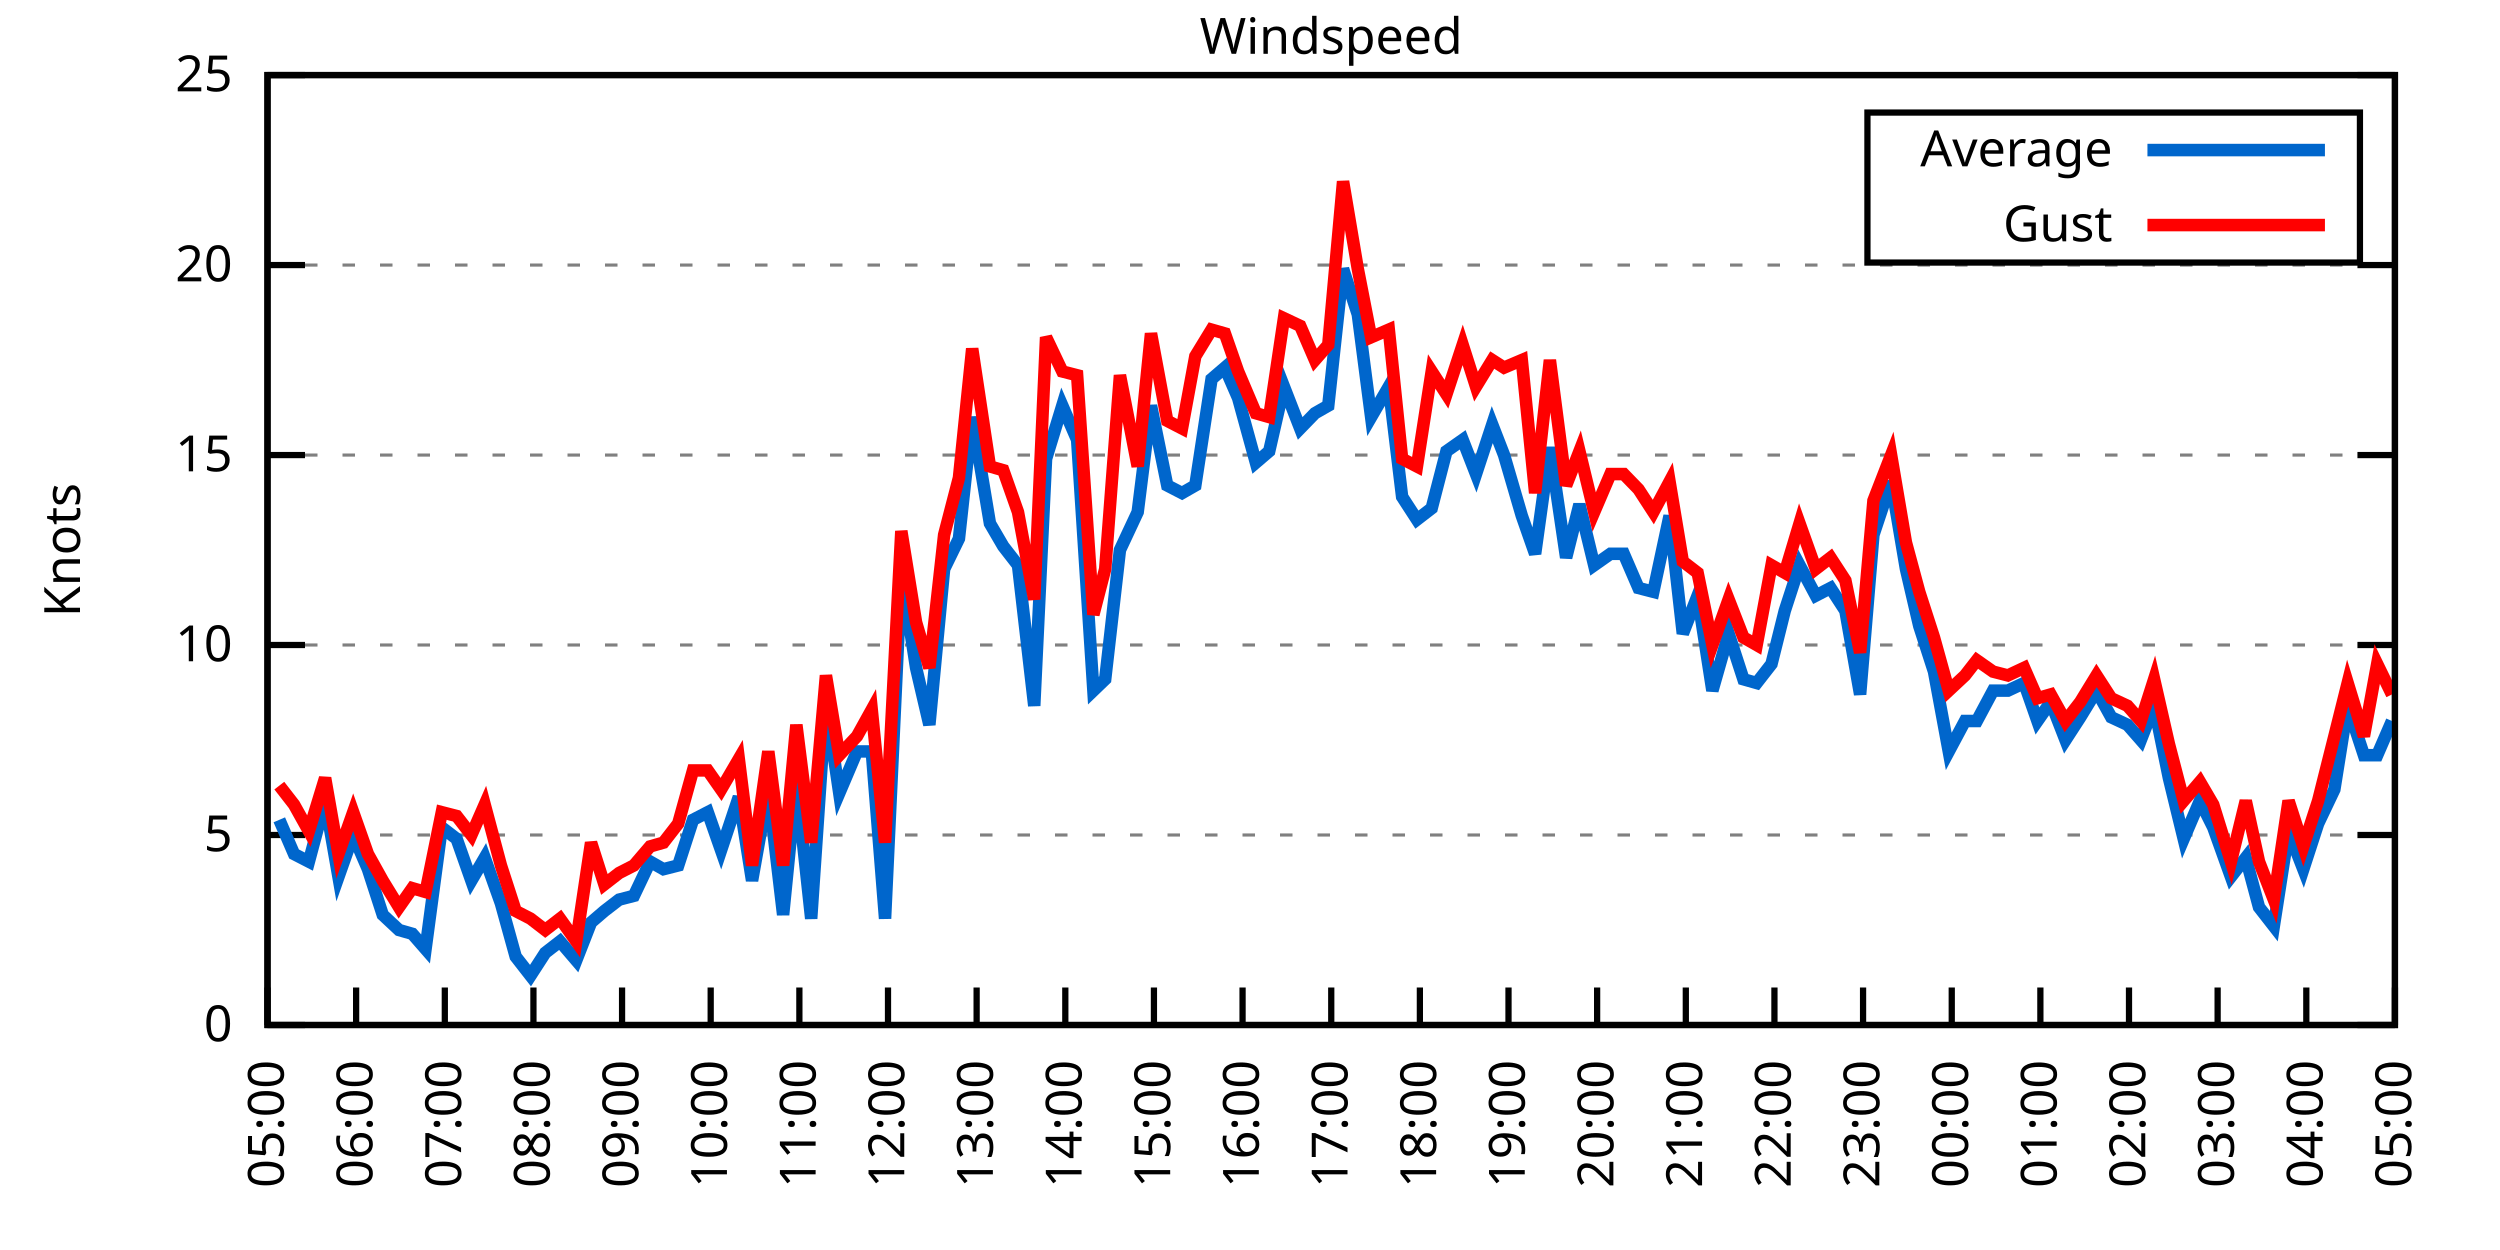
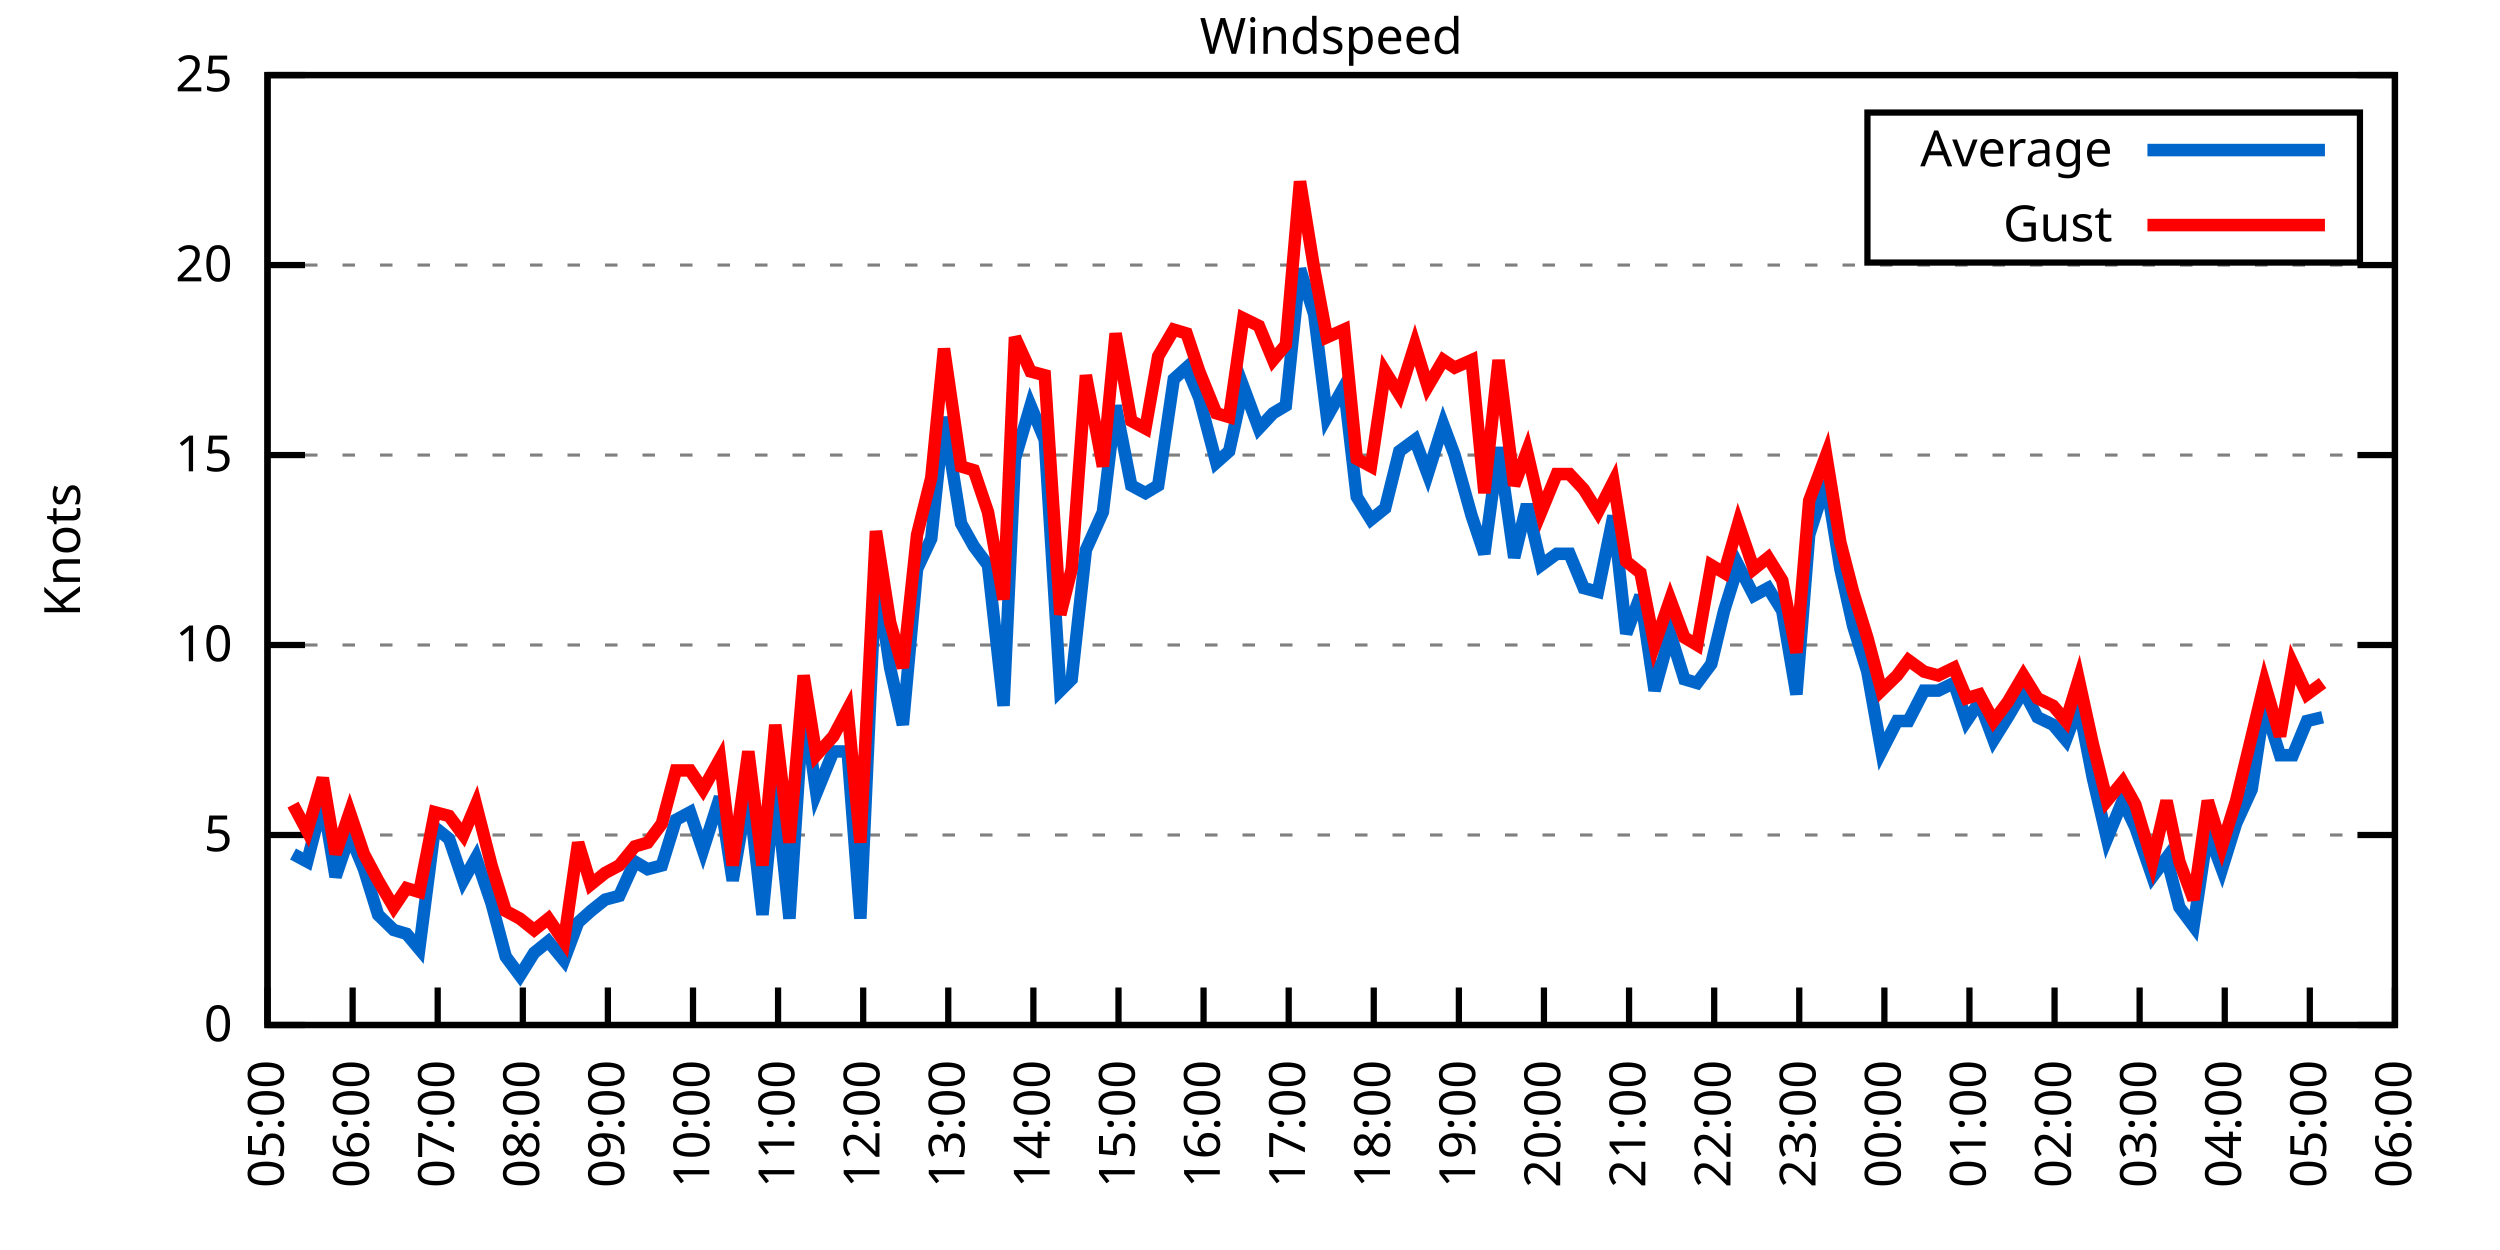
<svg xmlns="http://www.w3.org/2000/svg" xmlns:xlink="http://www.w3.org/1999/xlink" width="400" height="200" viewBox="0 0 400 200">
  <g id="gnuplot_canvas">
    <rect x="0" y="0" width="400" height="200" fill="none" />
    <defs>
      <circle id="gpDot" r="0.5" stroke-width="0.5" stroke="currentColor" />
      <path id="gpPt0" stroke-width="0.333" stroke="currentColor" d="M-1,0 h2 M0,-1 v2" />
      <path id="gpPt1" stroke-width="0.333" stroke="currentColor" d="M-1,-1 L1,1 M1,-1 L-1,1" />
      <path id="gpPt2" stroke-width="0.333" stroke="currentColor" d="M-1,0 L1,0 M0,-1 L0,1 M-1,-1 L1,1 M-1,1 L1,-1" />
      <rect id="gpPt3" stroke-width="0.333" stroke="currentColor" x="-1" y="-1" width="2" height="2" />
      <rect id="gpPt4" stroke-width="0.333" stroke="currentColor" fill="currentColor" x="-1" y="-1" width="2" height="2" />
      <circle id="gpPt5" stroke-width="0.333" stroke="currentColor" cx="0" cy="0" r="1" />
      <use xlink:href="#gpPt5" id="gpPt6" fill="currentColor" stroke="none" />
      <path id="gpPt7" stroke-width="0.333" stroke="currentColor" d="M0,-1.33 L-1.33,0.67 L1.33,0.67 z" />
      <use xlink:href="#gpPt7" id="gpPt8" fill="currentColor" stroke="none" />
      <use xlink:href="#gpPt7" id="gpPt9" stroke="currentColor" transform="rotate(180)" />
      <use xlink:href="#gpPt9" id="gpPt10" fill="currentColor" stroke="none" />
      <use xlink:href="#gpPt3" id="gpPt11" stroke="currentColor" transform="rotate(45)" />
      <use xlink:href="#gpPt11" id="gpPt12" fill="currentColor" stroke="none" />
      <path id="gpPt13" stroke-width="0.333" stroke="currentColor" d="M0,1.330 L1.265,0.411 L0.782,-1.067 L-0.782,-1.076 L-1.265,0.411 z" />
      <use xlink:href="#gpPt13" id="gpPt14" fill="currentColor" stroke="none" />
      <filter id="textbox" filterUnits="objectBoundingBox" x="0" y="0" height="1" width="1">
        <feFlood flood-color="white" flood-opacity="1" result="bgnd" />
        <feComposite in="SourceGraphic" in2="bgnd" operator="atop" />
      </filter>
      <filter id="greybox" filterUnits="objectBoundingBox" x="0" y="0" height="1" width="1">
        <feFlood flood-color="lightgrey" flood-opacity="1" result="grey" />
        <feComposite in="SourceGraphic" in2="grey" operator="atop" />
      </filter>
    </defs>
    <g fill="none" color="white" stroke="currentColor" stroke-width="1.00" stroke-linecap="butt" stroke-linejoin="miter">
</g>
    <g fill="none" color="black" stroke="currentColor" stroke-width="1.00" stroke-linecap="butt" stroke-linejoin="miter">
      <g stroke="none" shape-rendering="crispEdges">
        <polygon fill="rgb(255, 255, 255)" points="42.80,164.00 383.18,164.00 383.18,12.02 42.80,12.02 " />
      </g>
    </g>
    <g fill="none" color="black" stroke="currentColor" stroke-width="1.00" stroke-linecap="butt" stroke-linejoin="miter">
</g>
    <g fill="none" color="black" stroke="black" stroke-width="0.50" stroke-linecap="butt" stroke-linejoin="miter">
</g>
    <g fill="none" color="gray" stroke="currentColor" stroke-width="0.50" stroke-linecap="butt" stroke-linejoin="miter">
      <path stroke="gray" stroke-dasharray="2,4" class="gridline" d="M42.80,164.00 L383.19,164.00  " />
    </g>
    <g fill="none" color="gray" stroke="gray" stroke-width="1.00" stroke-linecap="butt" stroke-linejoin="miter">
</g>
    <g fill="none" color="black" stroke="currentColor" stroke-width="1.00" stroke-linecap="butt" stroke-linejoin="miter">
      <path stroke="black" d="M42.80,164.00 L48.80,164.00 M383.19,164.00 L377.19,164.00  " />
      <g transform="translate(37.20,166.60)" stroke="none" fill="black" font-family="Sans" font-size="8.00" text-anchor="end">
        <text>
          <tspan font-family="Sans"> 0</tspan>
        </text>
      </g>
    </g>
    <g fill="none" color="black" stroke="currentColor" stroke-width="1.00" stroke-linecap="butt" stroke-linejoin="miter">
</g>
    <g fill="none" color="black" stroke="black" stroke-width="0.50" stroke-linecap="butt" stroke-linejoin="miter">
</g>
    <g fill="none" color="gray" stroke="currentColor" stroke-width="0.50" stroke-linecap="butt" stroke-linejoin="miter">
      <path stroke="gray" stroke-dasharray="2,4" class="gridline" d="M42.80,133.60 L383.19,133.60  " />
    </g>
    <g fill="none" color="gray" stroke="gray" stroke-width="1.00" stroke-linecap="butt" stroke-linejoin="miter">
</g>
    <g fill="none" color="black" stroke="currentColor" stroke-width="1.00" stroke-linecap="butt" stroke-linejoin="miter">
      <path stroke="black" d="M42.80,133.60 L48.80,133.60 M383.19,133.60 L377.19,133.60  " />
      <g transform="translate(37.20,136.20)" stroke="none" fill="black" font-family="Sans" font-size="8.00" text-anchor="end">
        <text>
          <tspan font-family="Sans"> 5</tspan>
        </text>
      </g>
    </g>
    <g fill="none" color="black" stroke="currentColor" stroke-width="1.00" stroke-linecap="butt" stroke-linejoin="miter">
</g>
    <g fill="none" color="black" stroke="black" stroke-width="0.50" stroke-linecap="butt" stroke-linejoin="miter">
</g>
    <g fill="none" color="gray" stroke="currentColor" stroke-width="0.50" stroke-linecap="butt" stroke-linejoin="miter">
      <path stroke="gray" stroke-dasharray="2,4" class="gridline" d="M42.80,103.20 L383.19,103.20  " />
    </g>
    <g fill="none" color="gray" stroke="gray" stroke-width="1.00" stroke-linecap="butt" stroke-linejoin="miter">
</g>
    <g fill="none" color="black" stroke="currentColor" stroke-width="1.00" stroke-linecap="butt" stroke-linejoin="miter">
      <path stroke="black" d="M42.80,103.20 L48.80,103.20 M383.19,103.20 L377.19,103.20  " />
      <g transform="translate(37.20,105.80)" stroke="none" fill="black" font-family="Sans" font-size="8.00" text-anchor="end">
        <text>
          <tspan font-family="Sans"> 10</tspan>
        </text>
      </g>
    </g>
    <g fill="none" color="black" stroke="currentColor" stroke-width="1.00" stroke-linecap="butt" stroke-linejoin="miter">
</g>
    <g fill="none" color="black" stroke="black" stroke-width="0.50" stroke-linecap="butt" stroke-linejoin="miter">
</g>
    <g fill="none" color="gray" stroke="currentColor" stroke-width="0.50" stroke-linecap="butt" stroke-linejoin="miter">
      <path stroke="gray" stroke-dasharray="2,4" class="gridline" d="M42.80,72.81 L383.19,72.81  " />
    </g>
    <g fill="none" color="gray" stroke="gray" stroke-width="1.00" stroke-linecap="butt" stroke-linejoin="miter">
</g>
    <g fill="none" color="black" stroke="currentColor" stroke-width="1.00" stroke-linecap="butt" stroke-linejoin="miter">
      <path stroke="black" d="M42.80,72.81 L48.80,72.81 M383.19,72.81 L377.19,72.81  " />
      <g transform="translate(37.20,75.41)" stroke="none" fill="black" font-family="Sans" font-size="8.00" text-anchor="end">
        <text>
          <tspan font-family="Sans"> 15</tspan>
        </text>
      </g>
    </g>
    <g fill="none" color="black" stroke="currentColor" stroke-width="1.00" stroke-linecap="butt" stroke-linejoin="miter">
</g>
    <g fill="none" color="black" stroke="black" stroke-width="0.50" stroke-linecap="butt" stroke-linejoin="miter">
</g>
    <g fill="none" color="gray" stroke="currentColor" stroke-width="0.50" stroke-linecap="butt" stroke-linejoin="miter">
      <path stroke="gray" stroke-dasharray="2,4" class="gridline" d="M42.80,42.41 L383.19,42.41  " />
    </g>
    <g fill="none" color="gray" stroke="gray" stroke-width="1.00" stroke-linecap="butt" stroke-linejoin="miter">
</g>
    <g fill="none" color="black" stroke="currentColor" stroke-width="1.00" stroke-linecap="butt" stroke-linejoin="miter">
      <path stroke="black" d="M42.80,42.41 L48.80,42.41 M383.19,42.41 L377.19,42.41  " />
      <g transform="translate(37.20,45.01)" stroke="none" fill="black" font-family="Sans" font-size="8.00" text-anchor="end">
        <text>
          <tspan font-family="Sans"> 20</tspan>
        </text>
      </g>
    </g>
    <g fill="none" color="black" stroke="currentColor" stroke-width="1.00" stroke-linecap="butt" stroke-linejoin="miter">
</g>
    <g fill="none" color="black" stroke="black" stroke-width="0.50" stroke-linecap="butt" stroke-linejoin="miter">
</g>
    <g fill="none" color="gray" stroke="currentColor" stroke-width="0.50" stroke-linecap="butt" stroke-linejoin="miter">
      <path stroke="gray" stroke-dasharray="2,4" class="gridline" d="M42.80,12.01 L383.19,12.01  " />
    </g>
    <g fill="none" color="gray" stroke="gray" stroke-width="1.00" stroke-linecap="butt" stroke-linejoin="miter">
</g>
    <g fill="none" color="black" stroke="currentColor" stroke-width="1.00" stroke-linecap="butt" stroke-linejoin="miter">
      <path stroke="black" d="M42.80,12.01 L48.80,12.01 M383.19,12.01 L377.19,12.01  " />
      <g transform="translate(37.20,14.61)" stroke="none" fill="black" font-family="Sans" font-size="8.00" text-anchor="end">
        <text>
          <tspan font-family="Sans"> 25</tspan>
        </text>
      </g>
    </g>
    <g fill="none" color="black" stroke="currentColor" stroke-width="1.00" stroke-linecap="butt" stroke-linejoin="miter">
      <path stroke="black" d="M42.80,164.00 L42.80,158.00  " />
      <g transform="translate(45.40,169.60) rotate(270.00)" stroke="none" fill="black" font-family="Sans" font-size="8.00" text-anchor="end">
        <text>
          <tspan font-family="Sans">05:00</tspan>
        </text>
      </g>
    </g>
    <g fill="none" color="black" stroke="currentColor" stroke-width="1.00" stroke-linecap="butt" stroke-linejoin="miter">
-       <path stroke="black" d="M56.98,164.00 L56.98,158.00  " />
-       <g transform="translate(59.58,169.60) rotate(270.00)" stroke="none" fill="black" font-family="Sans" font-size="8.00" text-anchor="end">
+       <path stroke="black" d="M56.42,164.00 L56.42,158.00  " />
+       <g transform="translate(59.02,169.60) rotate(270.00)" stroke="none" fill="black" font-family="Sans" font-size="8.00" text-anchor="end">
        <text>
          <tspan font-family="Sans">06:00</tspan>
        </text>
      </g>
    </g>
    <g fill="none" color="black" stroke="currentColor" stroke-width="1.00" stroke-linecap="butt" stroke-linejoin="miter">
-       <path stroke="black" d="M71.17,164.00 L71.17,158.00  " />
-       <g transform="translate(73.77,169.60) rotate(270.00)" stroke="none" fill="black" font-family="Sans" font-size="8.00" text-anchor="end">
+       <path stroke="black" d="M70.03,164.00 L70.03,158.00  " />
+       <g transform="translate(72.63,169.60) rotate(270.00)" stroke="none" fill="black" font-family="Sans" font-size="8.00" text-anchor="end">
        <text>
          <tspan font-family="Sans">07:00</tspan>
        </text>
      </g>
    </g>
    <g fill="none" color="black" stroke="currentColor" stroke-width="1.00" stroke-linecap="butt" stroke-linejoin="miter">
-       <path stroke="black" d="M85.35,164.00 L85.35,158.00  " />
-       <g transform="translate(87.95,169.60) rotate(270.00)" stroke="none" fill="black" font-family="Sans" font-size="8.00" text-anchor="end">
+       <path stroke="black" d="M83.65,164.00 L83.65,158.00  " />
+       <g transform="translate(86.25,169.60) rotate(270.00)" stroke="none" fill="black" font-family="Sans" font-size="8.00" text-anchor="end">
        <text>
          <tspan font-family="Sans">08:00</tspan>
        </text>
      </g>
    </g>
    <g fill="none" color="black" stroke="currentColor" stroke-width="1.00" stroke-linecap="butt" stroke-linejoin="miter">
-       <path stroke="black" d="M99.53,164.00 L99.53,158.00  " />
-       <g transform="translate(102.13,169.60) rotate(270.00)" stroke="none" fill="black" font-family="Sans" font-size="8.00" text-anchor="end">
+       <path stroke="black" d="M97.26,164.00 L97.26,158.00  " />
+       <g transform="translate(99.86,169.60) rotate(270.00)" stroke="none" fill="black" font-family="Sans" font-size="8.00" text-anchor="end">
        <text>
          <tspan font-family="Sans">09:00</tspan>
        </text>
      </g>
    </g>
    <g fill="none" color="black" stroke="currentColor" stroke-width="1.00" stroke-linecap="butt" stroke-linejoin="miter">
-       <path stroke="black" d="M113.71,164.00 L113.71,158.00  " />
-       <g transform="translate(116.31,169.60) rotate(270.00)" stroke="none" fill="black" font-family="Sans" font-size="8.00" text-anchor="end">
+       <path stroke="black" d="M110.88,164.00 L110.88,158.00  " />
+       <g transform="translate(113.48,169.60) rotate(270.00)" stroke="none" fill="black" font-family="Sans" font-size="8.00" text-anchor="end">
        <text>
          <tspan font-family="Sans">10:00</tspan>
        </text>
      </g>
    </g>
    <g fill="none" color="black" stroke="currentColor" stroke-width="1.00" stroke-linecap="butt" stroke-linejoin="miter">
-       <path stroke="black" d="M127.90,164.00 L127.90,158.00  " />
-       <g transform="translate(130.50,169.60) rotate(270.00)" stroke="none" fill="black" font-family="Sans" font-size="8.00" text-anchor="end">
+       <path stroke="black" d="M124.49,164.00 L124.49,158.00  " />
+       <g transform="translate(127.09,169.60) rotate(270.00)" stroke="none" fill="black" font-family="Sans" font-size="8.00" text-anchor="end">
        <text>
          <tspan font-family="Sans">11:00</tspan>
        </text>
      </g>
    </g>
    <g fill="none" color="black" stroke="currentColor" stroke-width="1.00" stroke-linecap="butt" stroke-linejoin="miter">
-       <path stroke="black" d="M142.08,164.00 L142.08,158.00  " />
-       <g transform="translate(144.68,169.60) rotate(270.00)" stroke="none" fill="black" font-family="Sans" font-size="8.00" text-anchor="end">
+       <path stroke="black" d="M138.11,164.00 L138.11,158.00  " />
+       <g transform="translate(140.71,169.60) rotate(270.00)" stroke="none" fill="black" font-family="Sans" font-size="8.00" text-anchor="end">
        <text>
          <tspan font-family="Sans">12:00</tspan>
        </text>
      </g>
    </g>
    <g fill="none" color="black" stroke="currentColor" stroke-width="1.00" stroke-linecap="butt" stroke-linejoin="miter">
-       <path stroke="black" d="M156.26,164.00 L156.26,158.00  " />
-       <g transform="translate(158.86,169.60) rotate(270.00)" stroke="none" fill="black" font-family="Sans" font-size="8.00" text-anchor="end">
+       <path stroke="black" d="M151.72,164.00 L151.72,158.00  " />
+       <g transform="translate(154.32,169.60) rotate(270.00)" stroke="none" fill="black" font-family="Sans" font-size="8.00" text-anchor="end">
        <text>
          <tspan font-family="Sans">13:00</tspan>
        </text>
      </g>
    </g>
    <g fill="none" color="black" stroke="currentColor" stroke-width="1.00" stroke-linecap="butt" stroke-linejoin="miter">
-       <path stroke="black" d="M170.45,164.00 L170.45,158.00  " />
-       <g transform="translate(173.05,169.60) rotate(270.00)" stroke="none" fill="black" font-family="Sans" font-size="8.00" text-anchor="end">
+       <path stroke="black" d="M165.34,164.00 L165.34,158.00  " />
+       <g transform="translate(167.94,169.60) rotate(270.00)" stroke="none" fill="black" font-family="Sans" font-size="8.00" text-anchor="end">
        <text>
          <tspan font-family="Sans">14:00</tspan>
        </text>
      </g>
    </g>
    <g fill="none" color="black" stroke="currentColor" stroke-width="1.00" stroke-linecap="butt" stroke-linejoin="miter">
-       <path stroke="black" d="M184.63,164.00 L184.63,158.00  " />
-       <g transform="translate(187.23,169.60) rotate(270.00)" stroke="none" fill="black" font-family="Sans" font-size="8.00" text-anchor="end">
+       <path stroke="black" d="M178.96,164.00 L178.96,158.00  " />
+       <g transform="translate(181.56,169.60) rotate(270.00)" stroke="none" fill="black" font-family="Sans" font-size="8.00" text-anchor="end">
        <text>
          <tspan font-family="Sans">15:00</tspan>
        </text>
      </g>
    </g>
    <g fill="none" color="black" stroke="currentColor" stroke-width="1.00" stroke-linecap="butt" stroke-linejoin="miter">
-       <path stroke="black" d="M198.81,164.00 L198.81,158.00  " />
-       <g transform="translate(201.41,169.60) rotate(270.00)" stroke="none" fill="black" font-family="Sans" font-size="8.00" text-anchor="end">
+       <path stroke="black" d="M192.57,164.00 L192.57,158.00  " />
+       <g transform="translate(195.17,169.60) rotate(270.00)" stroke="none" fill="black" font-family="Sans" font-size="8.00" text-anchor="end">
        <text>
          <tspan font-family="Sans">16:00</tspan>
        </text>
      </g>
    </g>
    <g fill="none" color="black" stroke="currentColor" stroke-width="1.00" stroke-linecap="butt" stroke-linejoin="miter">
-       <path stroke="black" d="M213.00,164.00 L213.00,158.00  " />
-       <g transform="translate(215.60,169.60) rotate(270.00)" stroke="none" fill="black" font-family="Sans" font-size="8.00" text-anchor="end">
+       <path stroke="black" d="M206.19,164.00 L206.19,158.00  " />
+       <g transform="translate(208.79,169.60) rotate(270.00)" stroke="none" fill="black" font-family="Sans" font-size="8.00" text-anchor="end">
        <text>
          <tspan font-family="Sans">17:00</tspan>
        </text>
      </g>
    </g>
    <g fill="none" color="black" stroke="currentColor" stroke-width="1.00" stroke-linecap="butt" stroke-linejoin="miter">
-       <path stroke="black" d="M227.18,164.00 L227.18,158.00  " />
-       <g transform="translate(229.78,169.60) rotate(270.00)" stroke="none" fill="black" font-family="Sans" font-size="8.00" text-anchor="end">
+       <path stroke="black" d="M219.80,164.00 L219.80,158.00  " />
+       <g transform="translate(222.40,169.60) rotate(270.00)" stroke="none" fill="black" font-family="Sans" font-size="8.00" text-anchor="end">
        <text>
          <tspan font-family="Sans">18:00</tspan>
        </text>
      </g>
    </g>
    <g fill="none" color="black" stroke="currentColor" stroke-width="1.00" stroke-linecap="butt" stroke-linejoin="miter">
-       <path stroke="black" d="M241.36,164.00 L241.36,158.00  " />
-       <g transform="translate(243.96,169.60) rotate(270.00)" stroke="none" fill="black" font-family="Sans" font-size="8.00" text-anchor="end">
+       <path stroke="black" d="M233.42,164.00 L233.42,158.00  " />
+       <g transform="translate(236.02,169.60) rotate(270.00)" stroke="none" fill="black" font-family="Sans" font-size="8.00" text-anchor="end">
        <text>
          <tspan font-family="Sans">19:00</tspan>
        </text>
      </g>
    </g>
    <g fill="none" color="black" stroke="currentColor" stroke-width="1.00" stroke-linecap="butt" stroke-linejoin="miter">
-       <path stroke="black" d="M255.54,164.00 L255.54,158.00  " />
-       <g transform="translate(258.14,169.60) rotate(270.00)" stroke="none" fill="black" font-family="Sans" font-size="8.00" text-anchor="end">
+       <path stroke="black" d="M247.03,164.00 L247.03,158.00  " />
+       <g transform="translate(249.63,169.60) rotate(270.00)" stroke="none" fill="black" font-family="Sans" font-size="8.00" text-anchor="end">
        <text>
          <tspan font-family="Sans">20:00</tspan>
        </text>
      </g>
    </g>
    <g fill="none" color="black" stroke="currentColor" stroke-width="1.00" stroke-linecap="butt" stroke-linejoin="miter">
-       <path stroke="black" d="M269.73,164.00 L269.73,158.00  " />
-       <g transform="translate(272.33,169.60) rotate(270.00)" stroke="none" fill="black" font-family="Sans" font-size="8.00" text-anchor="end">
+       <path stroke="black" d="M260.65,164.00 L260.65,158.00  " />
+       <g transform="translate(263.25,169.60) rotate(270.00)" stroke="none" fill="black" font-family="Sans" font-size="8.00" text-anchor="end">
        <text>
          <tspan font-family="Sans">21:00</tspan>
        </text>
      </g>
    </g>
    <g fill="none" color="black" stroke="currentColor" stroke-width="1.00" stroke-linecap="butt" stroke-linejoin="miter">
-       <path stroke="black" d="M283.91,164.00 L283.91,158.00  " />
-       <g transform="translate(286.51,169.60) rotate(270.00)" stroke="none" fill="black" font-family="Sans" font-size="8.00" text-anchor="end">
+       <path stroke="black" d="M274.27,164.00 L274.27,158.00  " />
+       <g transform="translate(276.87,169.60) rotate(270.00)" stroke="none" fill="black" font-family="Sans" font-size="8.00" text-anchor="end">
        <text>
          <tspan font-family="Sans">22:00</tspan>
        </text>
      </g>
    </g>
    <g fill="none" color="black" stroke="currentColor" stroke-width="1.00" stroke-linecap="butt" stroke-linejoin="miter">
-       <path stroke="black" d="M298.09,164.00 L298.09,158.00  " />
-       <g transform="translate(300.69,169.60) rotate(270.00)" stroke="none" fill="black" font-family="Sans" font-size="8.00" text-anchor="end">
+       <path stroke="black" d="M287.88,164.00 L287.88,158.00  " />
+       <g transform="translate(290.48,169.60) rotate(270.00)" stroke="none" fill="black" font-family="Sans" font-size="8.00" text-anchor="end">
        <text>
          <tspan font-family="Sans">23:00</tspan>
        </text>
      </g>
    </g>
    <g fill="none" color="black" stroke="currentColor" stroke-width="1.00" stroke-linecap="butt" stroke-linejoin="miter">
-       <path stroke="black" d="M312.28,164.00 L312.28,158.00  " />
-       <g transform="translate(314.88,169.60) rotate(270.00)" stroke="none" fill="black" font-family="Sans" font-size="8.00" text-anchor="end">
+       <path stroke="black" d="M301.50,164.00 L301.50,158.00  " />
+       <g transform="translate(304.10,169.60) rotate(270.00)" stroke="none" fill="black" font-family="Sans" font-size="8.00" text-anchor="end">
        <text>
          <tspan font-family="Sans">00:00</tspan>
        </text>
      </g>
    </g>
    <g fill="none" color="black" stroke="currentColor" stroke-width="1.00" stroke-linecap="butt" stroke-linejoin="miter">
-       <path stroke="black" d="M326.46,164.00 L326.46,158.00  " />
-       <g transform="translate(329.06,169.60) rotate(270.00)" stroke="none" fill="black" font-family="Sans" font-size="8.00" text-anchor="end">
+       <path stroke="black" d="M315.11,164.00 L315.11,158.00  " />
+       <g transform="translate(317.71,169.60) rotate(270.00)" stroke="none" fill="black" font-family="Sans" font-size="8.00" text-anchor="end">
        <text>
          <tspan font-family="Sans">01:00</tspan>
        </text>
      </g>
    </g>
    <g fill="none" color="black" stroke="currentColor" stroke-width="1.00" stroke-linecap="butt" stroke-linejoin="miter">
-       <path stroke="black" d="M340.64,164.00 L340.64,158.00  " />
-       <g transform="translate(343.24,169.60) rotate(270.00)" stroke="none" fill="black" font-family="Sans" font-size="8.00" text-anchor="end">
+       <path stroke="black" d="M328.73,164.00 L328.73,158.00  " />
+       <g transform="translate(331.33,169.60) rotate(270.00)" stroke="none" fill="black" font-family="Sans" font-size="8.00" text-anchor="end">
        <text>
          <tspan font-family="Sans">02:00</tspan>
        </text>
      </g>
    </g>
    <g fill="none" color="black" stroke="currentColor" stroke-width="1.00" stroke-linecap="butt" stroke-linejoin="miter">
-       <path stroke="black" d="M354.82,164.00 L354.82,158.00  " />
-       <g transform="translate(357.42,169.60) rotate(270.00)" stroke="none" fill="black" font-family="Sans" font-size="8.00" text-anchor="end">
+       <path stroke="black" d="M342.34,164.00 L342.34,158.00  " />
+       <g transform="translate(344.94,169.60) rotate(270.00)" stroke="none" fill="black" font-family="Sans" font-size="8.00" text-anchor="end">
        <text>
          <tspan font-family="Sans">03:00</tspan>
        </text>
      </g>
    </g>
    <g fill="none" color="black" stroke="currentColor" stroke-width="1.00" stroke-linecap="butt" stroke-linejoin="miter">
-       <path stroke="black" d="M369.01,164.00 L369.01,158.00  " />
-       <g transform="translate(371.61,169.60) rotate(270.00)" stroke="none" fill="black" font-family="Sans" font-size="8.00" text-anchor="end">
+       <path stroke="black" d="M355.96,164.00 L355.96,158.00  " />
+       <g transform="translate(358.56,169.60) rotate(270.00)" stroke="none" fill="black" font-family="Sans" font-size="8.00" text-anchor="end">
        <text>
          <tspan font-family="Sans">04:00</tspan>
+         </text>
+       </g>
+     </g>
+     <g fill="none" color="black" stroke="currentColor" stroke-width="1.00" stroke-linecap="butt" stroke-linejoin="miter">
+       <path stroke="black" d="M369.57,164.00 L369.57,158.00  " />
+       <g transform="translate(372.17,169.60) rotate(270.00)" stroke="none" fill="black" font-family="Sans" font-size="8.00" text-anchor="end">
+         <text>
+           <tspan font-family="Sans">05:00</tspan>
        </text>
      </g>
    </g>
    <g fill="none" color="black" stroke="currentColor" stroke-width="1.00" stroke-linecap="butt" stroke-linejoin="miter">
      <path stroke="black" d="M383.19,164.00 L383.19,158.00  " />
      <g transform="translate(385.79,169.60) rotate(270.00)" stroke="none" fill="black" font-family="Sans" font-size="8.00" text-anchor="end">
        <text>
-           <tspan font-family="Sans">05:00</tspan>
+           <tspan font-family="Sans">06:00</tspan>
        </text>
      </g>
    </g>
    <g fill="none" color="black" stroke="currentColor" stroke-width="1.00" stroke-linecap="butt" stroke-linejoin="miter">
</g>
    <g fill="none" color="black" stroke="currentColor" stroke-width="1.00" stroke-linecap="butt" stroke-linejoin="miter">
      <path stroke="black" d="M42.80,12.01 L42.80,164.00 L383.19,164.00 L383.19,12.01 L42.80,12.01 Z  " />
    </g>
    <g fill="none" color="black" stroke="currentColor" stroke-width="1.00" stroke-linecap="butt" stroke-linejoin="miter">
</g>
    <g fill="none" color="black" stroke="currentColor" stroke-width="1.00" stroke-linecap="butt" stroke-linejoin="miter">
      <path stroke="black" d="M298.79,42.01 L298.79,18.01 L377.59,18.01 L377.59,42.01 L298.79,42.01 Z  " />
    </g>
    <g id="Windspeed_plot_1">
      <g fill="none" color="white" stroke="black" stroke-width="2.00" stroke-linecap="butt" stroke-linejoin="miter">
</g>
      <g fill="none" color="black" stroke="currentColor" stroke-width="2.00" stroke-linecap="butt" stroke-linejoin="miter">
        <g transform="translate(337.99,26.61)" stroke="none" fill="black" font-family="Sans" font-size="8.00" text-anchor="end">
          <text>
            <tspan font-family="Sans">Average</tspan>
          </text>
        </g>
      </g>
      <g fill="none" color="black" stroke="currentColor" stroke-width="2.00" stroke-linecap="butt" stroke-linejoin="miter">
-         <path stroke="rgb(  0, 102, 204)" d="M343.59,24.01 L371.99,24.01 M44.69,131.17 L47.05,136.64 L49.42,137.86 L52.02,128.13 L54.15,140.29 L56.51,133.60   L58.87,139.07 L61.24,146.37 L63.84,148.80 L65.97,149.41 L68.09,151.84 L70.69,132.39 L73.06,134.21 L75.42,140.90   L77.55,137.25 L80.15,144.55 L82.51,153.06 L84.88,156.10 L87.24,152.45 L89.60,150.62 L92.20,153.66 L94.57,147.59   L96.70,145.76 L99.06,143.94 L101.42,143.33 L104.02,137.86 L106.15,139.07 L108.51,138.47 L110.88,131.17 L113.24,129.95   L115.37,136.03 L118.21,127.52 L120.33,140.90 L122.93,126.31 L125.30,146.37 L127.42,125.09 L129.79,146.98 L132.15,112.32   L134.28,126.91 L137.12,120.23 L139.48,120.23 L141.61,146.98 L144.21,91.65 L146.57,106.85 L148.70,115.97 L151.06,91.04   L153.43,86.18 L155.55,66.73 L158.39,83.75 L160.52,87.40 L162.88,90.44 L165.48,112.93 L167.37,73.41 L169.97,64.90   L172.34,70.37 L174.94,110.50 L176.83,108.68 L179.19,88.00 L182.03,81.93 L184.16,64.90 L186.76,77.67 L189.12,78.89   L191.25,77.67 L193.85,60.65 L195.98,58.82 L198.10,63.69 L200.94,74.02 L203.07,72.20 L205.43,61.86 L208.03,68.55   L210.39,66.12 L212.52,64.90 L214.89,43.02 L217.25,50.31 L219.38,66.73 L222.21,61.86 L224.34,79.49 L226.71,83.14   L229.07,81.32 L231.43,72.20 L234.03,70.37 L236.16,75.85 L238.76,67.94 L240.65,72.81 L243.49,82.53 L245.62,88.61   L247.98,71.59 L250.58,89.22 L252.71,80.71 L255.07,90.44 L257.67,88.61 L259.80,88.61 L262.16,94.08 L264.53,94.69   L267.13,82.53 L269.25,101.38 L271.62,95.30 L273.98,110.50 L276.58,101.38 L278.95,108.68 L281.07,109.28 L283.44,106.24   L285.56,97.73 L287.93,90.44 L290.53,95.30 L292.89,94.08 L295.26,97.73 L297.62,111.11 L299.75,85.57 L302.58,77.06   L304.95,91.04 L307.08,100.16 L309.44,107.46 L311.80,120.23 L314.40,115.36 L316.29,115.36 L318.89,110.50 L321.26,110.50   L323.86,109.28 L325.99,115.36 L328.11,112.32 L330.48,118.40 L332.84,114.76 L335.44,110.50 L337.80,114.76 L340.40,115.97   L342.53,118.40 L344.66,112.93 L347.02,124.48 L349.39,134.21 L351.99,128.13 L354.12,132.39 L356.95,140.29 L359.32,137.25   L361.44,145.15 L363.81,148.19 L366.17,132.99 L368.53,139.07 L370.90,131.78 L373.50,126.31 L375.63,112.93 L378.23,120.83   L380.35,120.83 L382.72,115.36  " />
+         <path stroke="rgb(  0, 102, 204)" d="M343.59,24.01 L371.99,24.01 M46.88,136.64 L49.15,137.86 L51.65,128.13 L53.69,140.29 L55.96,133.60 L58.23,139.07   L60.50,146.37 L63.00,148.80 L65.04,149.41 L67.08,151.84 L69.58,132.39 L71.85,134.21 L74.12,140.90 L76.16,137.25   L78.65,144.55 L80.92,153.06 L83.19,156.10 L85.46,152.45 L87.73,150.62 L90.23,153.66 L92.50,147.59 L94.54,145.76   L96.81,143.94 L99.08,143.33 L101.57,137.86 L103.62,139.07 L105.89,138.47 L108.15,131.17 L110.42,129.95 L112.47,136.03   L115.19,127.52 L117.23,140.90 L119.73,126.31 L122.00,146.37 L124.04,125.09 L126.31,146.98 L128.58,112.32 L130.62,126.91   L133.34,120.23 L135.61,120.23 L137.66,146.98 L140.15,91.65 L142.42,106.85 L144.46,115.97 L146.73,91.04 L149.00,86.18   L151.04,66.73 L153.77,83.75 L155.81,87.40 L158.08,90.44 L160.57,112.93 L162.39,73.41 L164.89,64.90 L167.16,70.37   L169.65,110.50 L171.47,108.68 L173.74,88.00 L176.46,81.93 L178.50,64.90 L181.00,77.67 L183.27,78.89 L185.31,77.67   L187.81,60.65 L189.85,58.82 L191.89,63.69 L194.61,74.02 L196.66,72.20 L198.93,61.86 L201.42,68.55 L203.69,66.12   L205.73,64.90 L208.00,43.02 L210.27,50.31 L212.31,66.73 L215.04,61.86 L217.08,79.49 L219.35,83.14 L221.62,81.32   L223.89,72.20 L226.38,70.37 L228.43,75.85 L230.92,67.94 L232.74,72.81 L235.46,82.53 L237.50,88.61 L239.77,71.59   L242.27,89.22 L244.31,80.71 L246.58,90.44 L249.08,88.61 L251.12,88.61 L253.39,94.08 L255.66,94.69 L258.15,82.53   L260.20,101.38 L262.47,95.30 L264.73,110.50 L267.23,101.38 L269.50,108.68 L271.54,109.28 L273.81,106.24 L275.85,97.73   L278.12,90.44 L280.62,95.30 L282.89,94.08 L285.16,97.73 L287.43,111.11 L289.47,85.57 L292.19,77.06 L294.46,91.04   L296.50,100.16 L298.77,107.46 L301.04,120.23 L303.54,115.36 L305.35,115.36 L307.85,110.50 L310.12,110.50 L312.62,109.28   L314.66,115.36 L316.70,112.32 L318.97,118.40 L321.24,114.76 L323.74,110.50 L326.00,114.76 L328.50,115.97 L330.54,118.40   L332.59,112.93 L334.85,124.48 L337.12,134.21 L339.62,128.13 L341.66,132.39 L344.39,140.29 L346.65,137.25 L348.70,145.15   L350.97,148.19 L353.24,132.99 L355.50,139.07 L357.77,131.78 L360.27,126.31 L362.31,112.93 L364.81,120.83 L366.85,120.83   L369.12,115.36 L371.62,114.76  " />
      </g>
    </g>
    <g id="Windspeed_plot_2">
      <g fill="none" color="black" stroke="currentColor" stroke-width="2.00" stroke-linecap="butt" stroke-linejoin="miter">
        <g transform="translate(337.99,38.61)" stroke="none" fill="black" font-family="Sans" font-size="8.00" text-anchor="end">
          <text>
            <tspan font-family="Sans">Gust</tspan>
          </text>
        </g>
      </g>
      <g fill="none" color="black" stroke="currentColor" stroke-width="2.00" stroke-linecap="butt" stroke-linejoin="miter">
-         <path stroke="rgb(255,   0,   0)" d="M343.59,36.01 L371.99,36.01 M44.69,125.70 L47.05,128.74 L49.42,132.99 L52.02,124.48 L54.15,136.64 L56.51,129.95   L58.87,136.64 L61.24,140.90 L63.84,145.15 L65.97,142.11 L68.09,142.72 L70.69,129.95 L73.06,130.56 L75.42,133.60   L77.55,128.74 L80.15,138.47 L82.51,145.76 L84.88,146.98 L87.24,148.80 L89.60,146.98 L92.20,150.62 L94.57,134.82   L96.70,141.51 L99.06,139.68 L101.42,138.47 L104.02,135.43 L106.15,134.82 L108.51,131.78 L110.88,123.27 L113.24,123.27   L115.37,126.31 L118.21,121.44 L120.33,138.47 L122.93,120.23 L125.30,138.47 L127.42,115.97 L129.79,134.82 L132.15,108.07   L134.28,120.83 L137.12,117.80 L139.48,113.54 L141.61,134.82 L144.21,84.97 L146.57,99.56 L148.70,106.85 L151.06,85.57   L153.43,76.45 L155.55,55.78 L158.39,74.63 L160.52,75.24 L162.88,81.93 L165.48,95.91 L167.37,53.96 L169.97,59.43   L172.34,60.04 L174.94,98.34 L176.83,91.04 L179.19,60.04 L182.03,74.63 L184.16,53.35 L186.76,67.33 L189.12,68.55   L191.25,57.00 L193.85,52.74 L195.98,53.35 L198.10,59.43 L200.94,66.12 L203.07,66.73 L205.43,50.92 L208.03,52.14   L210.39,57.61 L212.52,55.18 L214.89,29.03 L217.25,43.02 L219.38,53.96 L222.21,52.74 L224.34,73.41 L226.71,74.63   L229.07,59.43 L231.43,63.08 L234.03,55.18 L236.16,61.86 L238.76,57.61 L240.65,58.82 L243.49,57.61 L245.62,78.89   L247.98,57.61 L250.58,77.67 L252.71,72.20 L255.07,81.93 L257.67,75.85 L259.80,75.85 L262.16,78.28 L264.53,81.93   L267.13,77.06 L269.25,89.83 L271.62,91.65 L273.98,103.20 L276.58,95.91 L278.95,101.99 L281.07,103.20 L283.44,90.44   L285.56,91.65 L287.93,83.75 L290.53,91.04 L292.89,89.22 L295.26,92.87 L297.62,104.42 L299.75,80.10 L302.58,72.81   L304.95,86.79 L307.08,94.69 L309.44,101.99 L311.80,110.50 L314.40,108.07 L316.29,105.64 L318.89,107.46 L321.26,108.07   L323.86,106.85 L325.99,111.72 L328.11,111.11 L330.48,115.36 L332.84,112.32 L335.44,108.07 L337.80,111.72 L340.40,112.93   L342.53,115.36 L344.66,108.68 L347.02,119.01 L349.39,128.13 L351.99,125.09 L354.12,128.74 L356.95,137.86 L359.32,128.13   L361.44,137.86 L363.81,143.94 L366.17,128.13 L368.53,135.43 L370.90,128.13 L373.50,117.80 L375.63,109.28 L378.23,117.80   L380.35,106.24 L382.72,111.11  " />
+         <path stroke="rgb(255,   0,   0)" d="M343.59,36.01 L371.99,36.01 M46.88,128.74 L49.15,132.99 L51.65,124.48 L53.69,136.64 L55.96,129.95 L58.23,136.64   L60.50,140.90 L63.00,145.15 L65.04,142.11 L67.08,142.72 L69.58,129.95 L71.85,130.56 L74.12,133.60 L76.16,128.74   L78.65,138.47 L80.92,145.76 L83.19,146.98 L85.46,148.80 L87.73,146.98 L90.23,150.62 L92.50,134.82 L94.54,141.51   L96.81,139.68 L99.08,138.47 L101.57,135.43 L103.62,134.82 L105.89,131.78 L108.15,123.27 L110.42,123.27 L112.47,126.31   L115.19,121.44 L117.23,138.47 L119.73,120.23 L122.00,138.47 L124.04,115.97 L126.31,134.82 L128.58,108.07 L130.62,120.83   L133.34,117.80 L135.61,113.54 L137.66,134.82 L140.15,84.97 L142.42,99.56 L144.46,106.85 L146.73,85.57 L149.00,76.45   L151.04,55.78 L153.77,74.63 L155.81,75.24 L158.08,81.93 L160.57,95.91 L162.39,53.96 L164.89,59.43 L167.16,60.04   L169.65,98.34 L171.47,91.04 L173.74,60.04 L176.46,74.63 L178.50,53.35 L181.00,67.33 L183.27,68.55 L185.31,57.00   L187.81,52.74 L189.85,53.35 L191.89,59.43 L194.61,66.12 L196.66,66.73 L198.93,50.92 L201.42,52.14 L203.69,57.61   L205.73,55.18 L208.00,29.03 L210.27,43.02 L212.31,53.96 L215.04,52.74 L217.08,73.41 L219.35,74.63 L221.62,59.43   L223.89,63.08 L226.38,55.18 L228.43,61.86 L230.92,57.61 L232.74,58.82 L235.46,57.61 L237.50,78.89 L239.77,57.61   L242.27,77.67 L244.31,72.20 L246.58,81.93 L249.08,75.85 L251.12,75.85 L253.39,78.28 L255.66,81.93 L258.15,77.06   L260.20,89.83 L262.47,91.65 L264.73,103.20 L267.23,95.91 L269.50,101.99 L271.54,103.20 L273.81,90.44 L275.85,91.65   L278.12,83.75 L280.62,91.04 L282.89,89.22 L285.16,92.87 L287.43,104.42 L289.47,80.10 L292.19,72.81 L294.46,86.79   L296.50,94.69 L298.77,101.99 L301.04,110.50 L303.54,108.07 L305.35,105.64 L307.85,107.46 L310.12,108.07 L312.62,106.85   L314.66,111.72 L316.70,111.11 L318.97,115.36 L321.24,112.32 L323.74,108.07 L326.00,111.72 L328.50,112.93 L330.54,115.36   L332.59,108.68 L334.85,119.01 L337.12,128.13 L339.62,125.09 L341.66,128.74 L344.39,137.86 L346.65,128.13 L348.70,137.86   L350.97,143.94 L353.24,128.13 L355.50,135.43 L357.77,128.13 L360.27,117.80 L362.31,109.28 L364.81,117.80 L366.85,106.24   L369.12,111.11 L371.62,109.28  " />
      </g>
    </g>
    <g fill="none" color="black" stroke="currentColor" stroke-width="2.00" stroke-linecap="butt" stroke-linejoin="miter">
</g>
    <g fill="none" color="black" stroke="black" stroke-width="1.00" stroke-linecap="butt" stroke-linejoin="miter">
</g>
    <g fill="none" color="black" stroke="currentColor" stroke-width="1.00" stroke-linecap="butt" stroke-linejoin="miter">
      <path stroke="black" d="M42.80,12.01 L42.80,164.00 L383.19,164.00 L383.19,12.01 L42.80,12.01 Z  " />
      <g transform="translate(12.80,88.01) rotate(270.00)" stroke="none" fill="black" font-family="Sans" font-size="8.00" text-anchor="middle">
        <text>
          <tspan font-family="Sans">Knots</tspan>
        </text>
      </g>
    </g>
    <g fill="none" color="black" stroke="currentColor" stroke-width="1.00" stroke-linecap="butt" stroke-linejoin="miter">
</g>
    <g fill="none" color="black" stroke="currentColor" stroke-width="1.00" stroke-linecap="butt" stroke-linejoin="miter">
      <g transform="translate(212.99,8.61)" stroke="none" fill="black" font-family="Sans" font-size="8.00" text-anchor="middle">
        <text>
          <tspan font-family="Sans">Windspeed</tspan>
        </text>
      </g>
    </g>
    <g fill="none" color="black" stroke="currentColor" stroke-width="1.00" stroke-linecap="butt" stroke-linejoin="miter">
</g>
  </g>
</svg>
